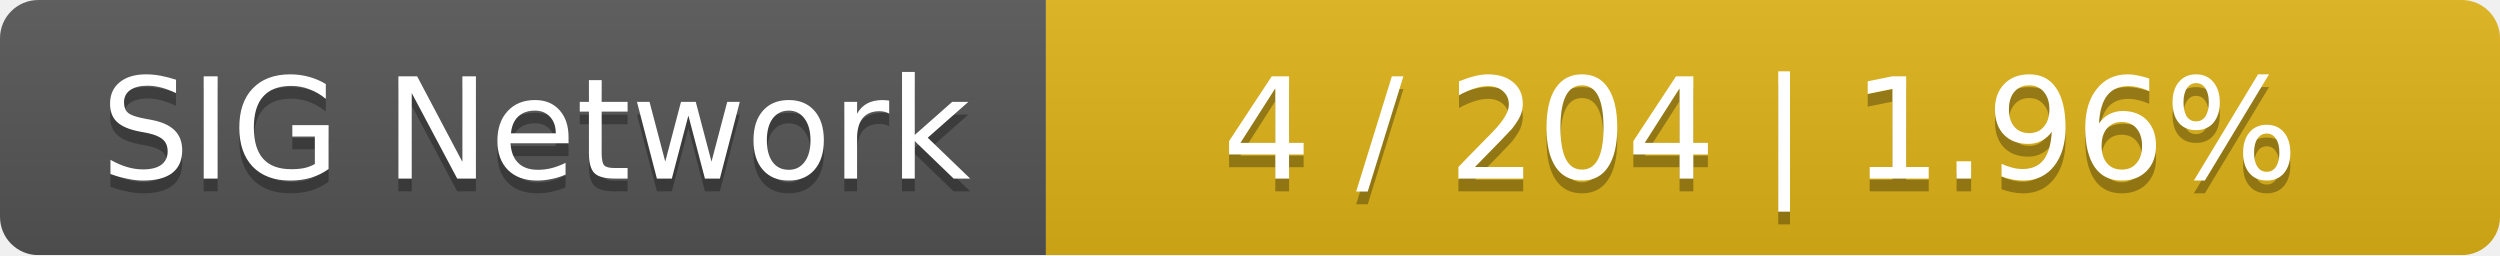
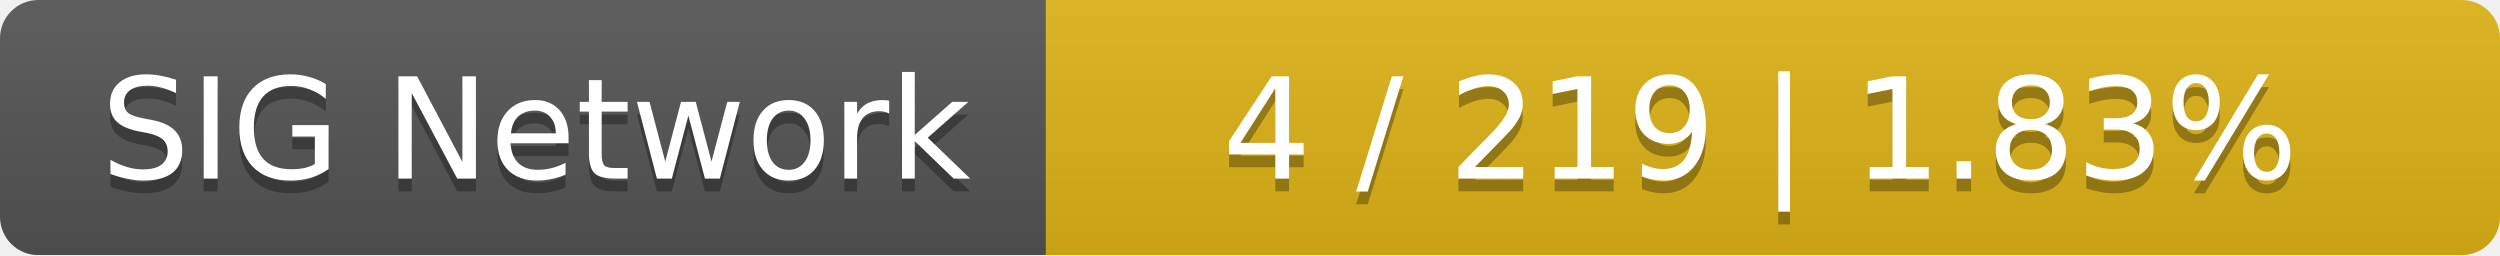
<svg xmlns="http://www.w3.org/2000/svg" width="196" height="20">
  <linearGradient id="smooth" x2="0" y2="100%">
    <stop offset="0" stop-color="#bbb" stop-opacity=".1" />
    <stop offset="1" stop-opacity=".1" />
  </linearGradient>
  <mask id="round">
    <rect width="196" height="20" rx="3" fill="#fff" />
  </mask>
  <g mask="url(#round)">
    <rect width="82" height="20" fill="#555" />
    <rect x="82" width="114" height="20" fill="#dfb317" />
    <rect width="196" height="20" fill="url(#smooth)" />
  </g>
  <g fill="#fff" text-anchor="middle" font-family="DejaVu Sans,Verdana,Geneva,sans-serif" font-size="11">
    <text x="42" y="15" fill="#010101" fill-opacity=".3">SIG Network</text>
    <text x="42" y="14">SIG Network</text>
-     <text x="138" y="15" fill="#010101" fill-opacity=".3">4 / 204    |    1.96%</text>
-     <text x="138" y="14">4 / 204    |    1.96%</text>
+     <text x="138" y="15" fill="#010101" fill-opacity=".3">4 / 219    |    1.83%</text>
+     <text x="138" y="14">4 / 219    |    1.83%</text>
  </g>
</svg>
